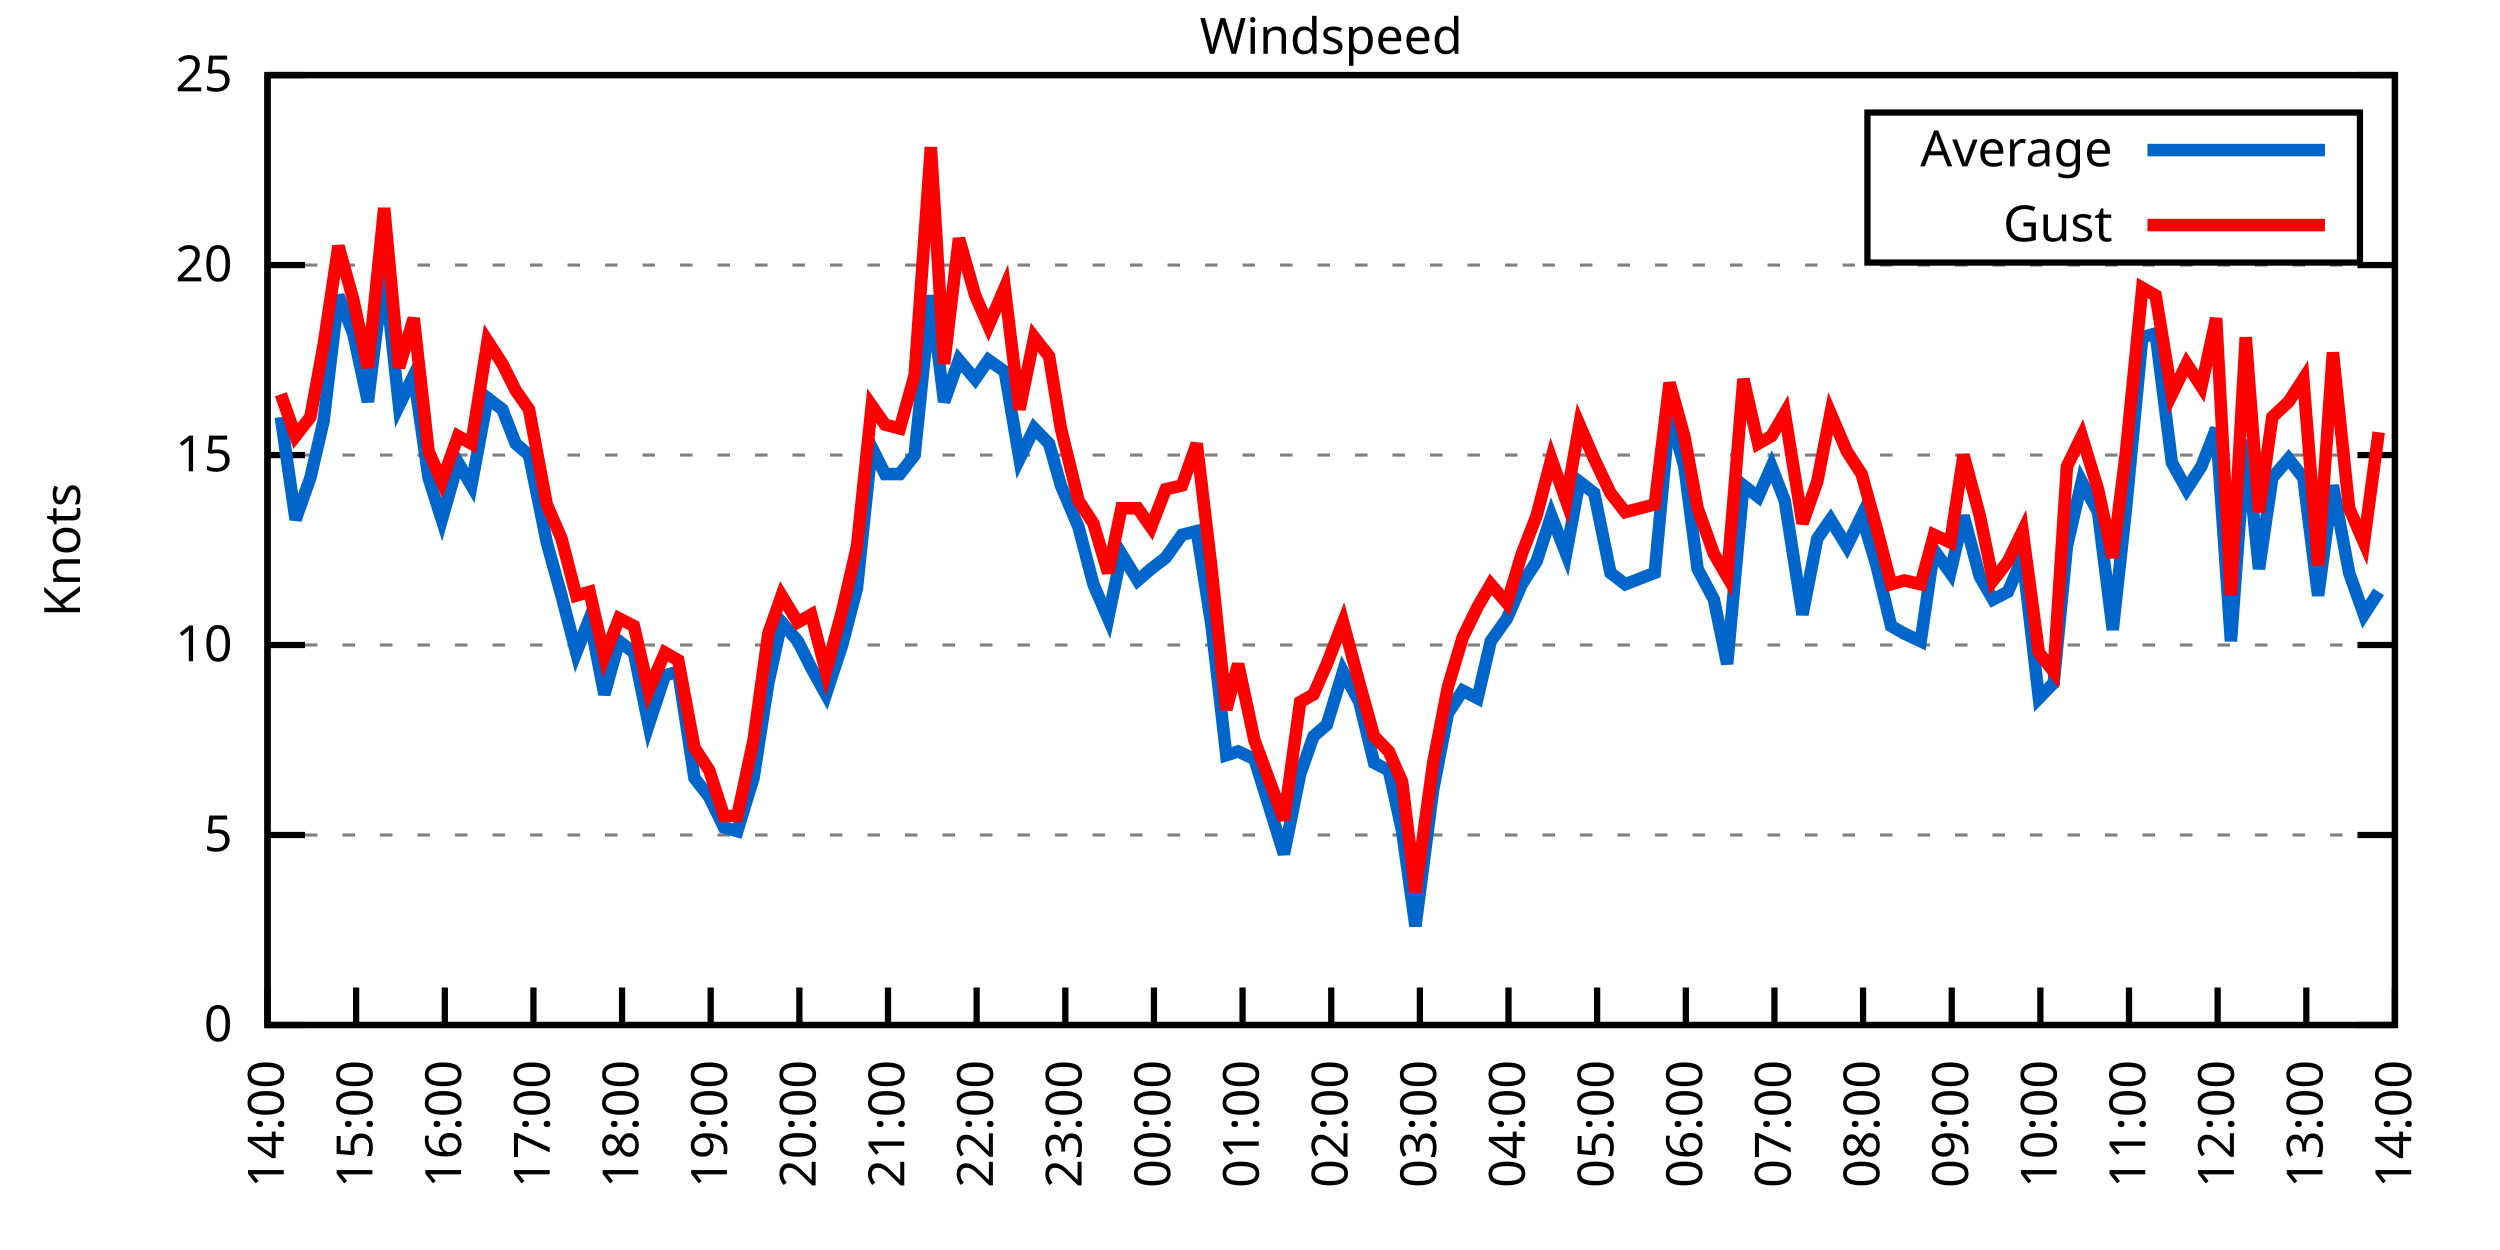
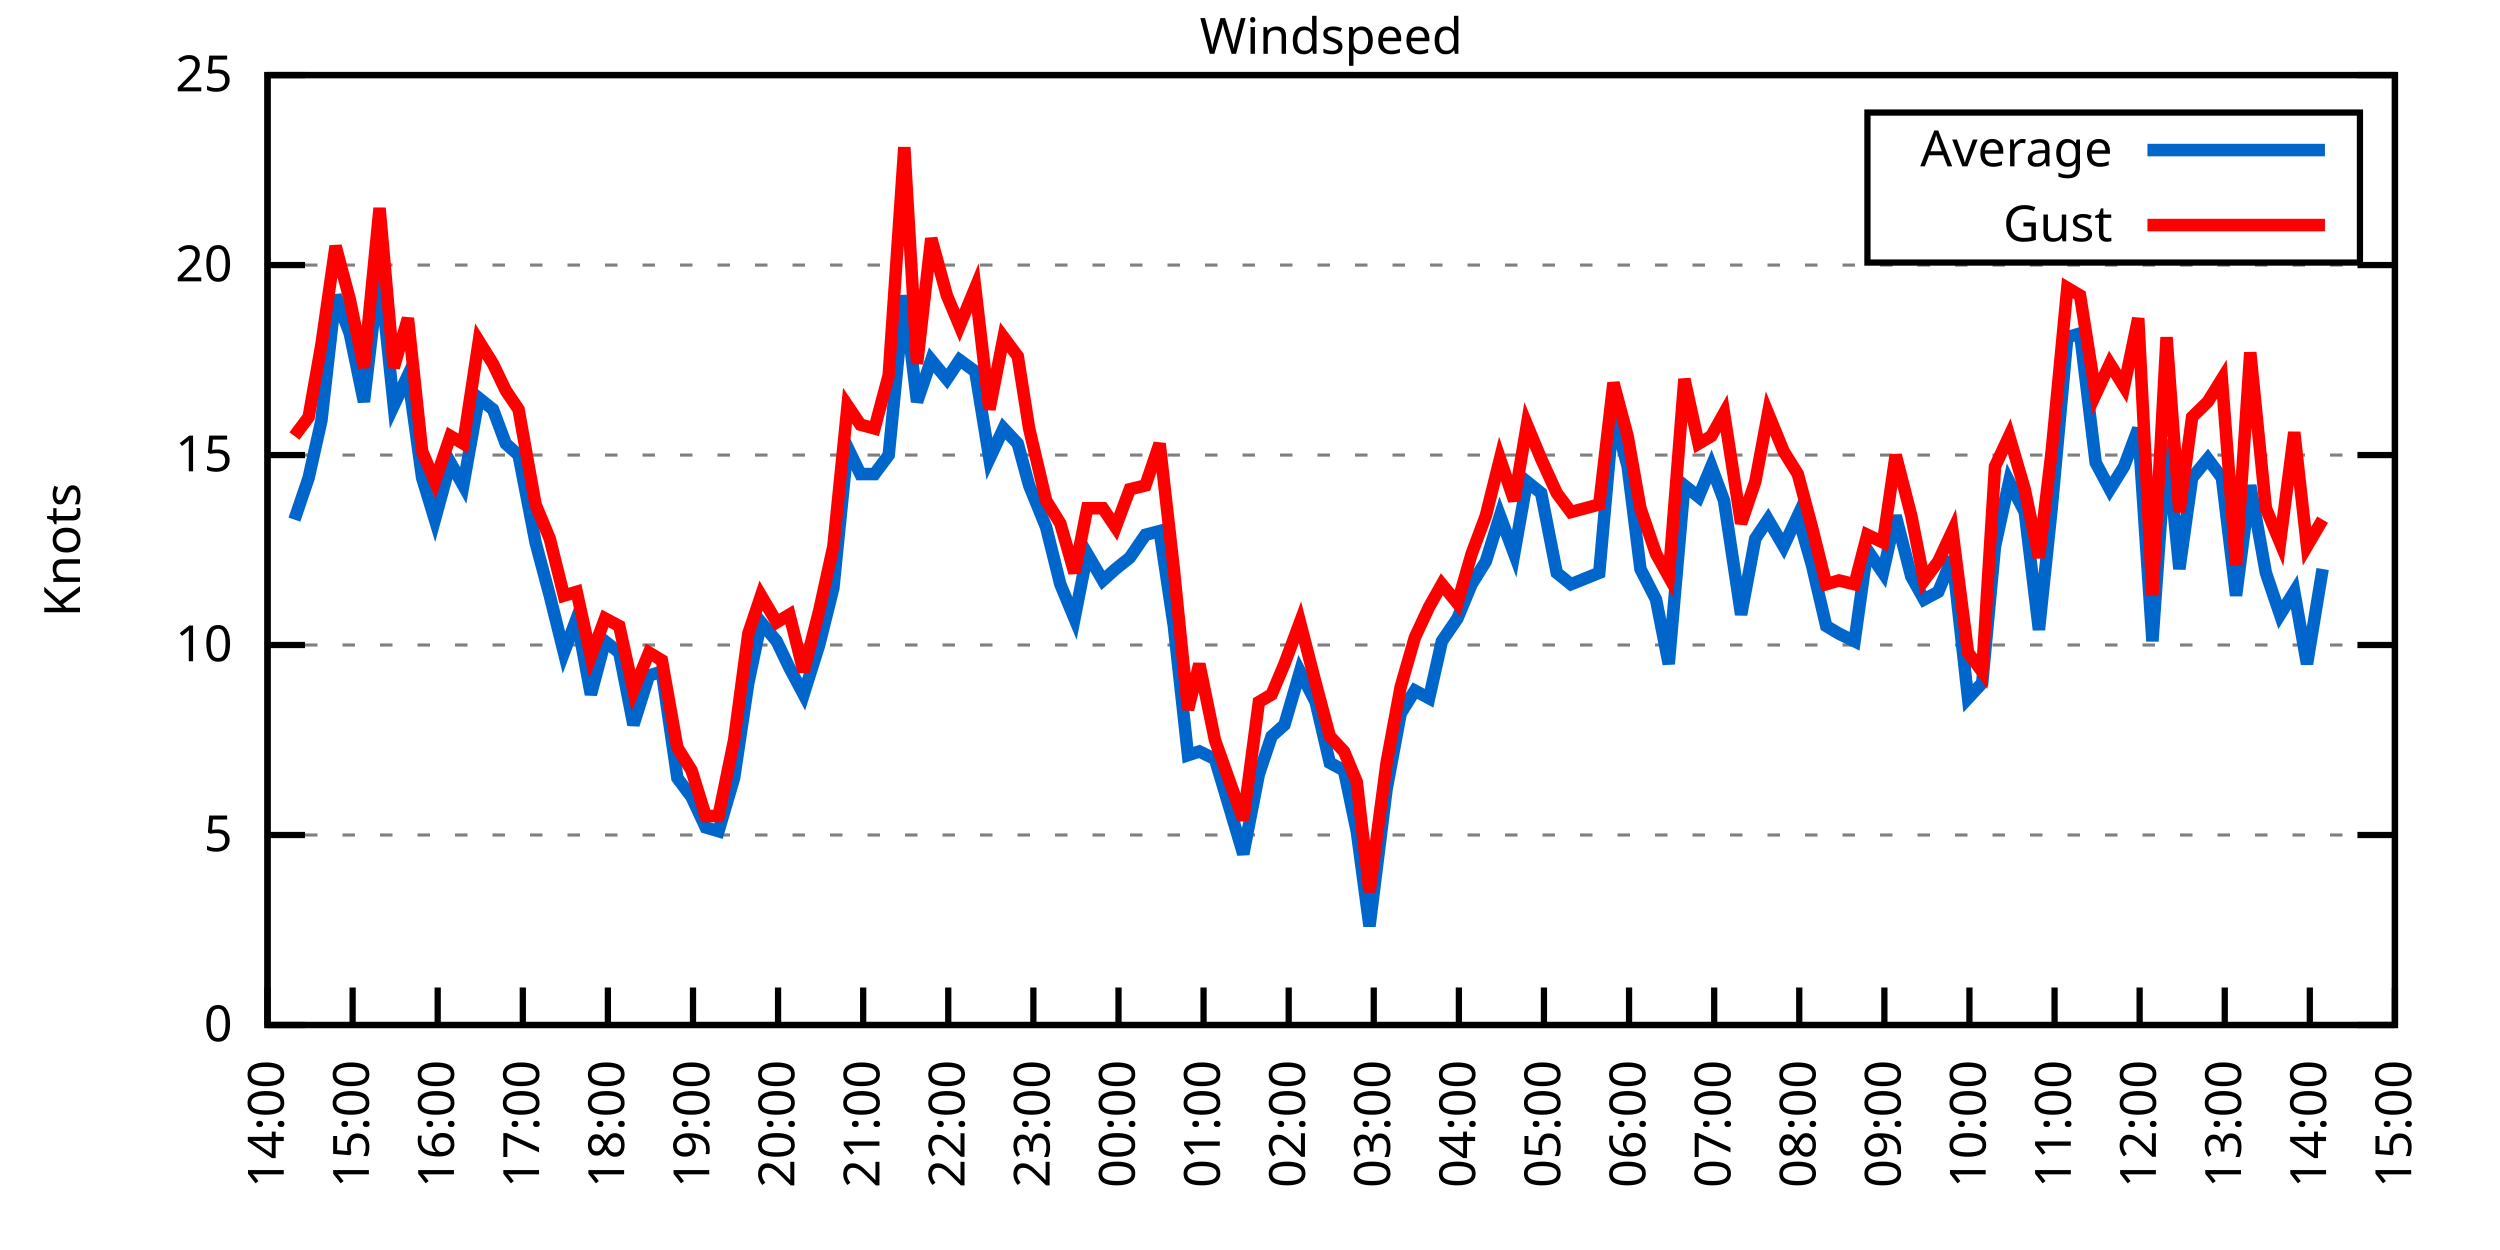
<svg xmlns="http://www.w3.org/2000/svg" xmlns:xlink="http://www.w3.org/1999/xlink" width="400" height="200" viewBox="0 0 400 200">
  <g id="gnuplot_canvas">
    <rect x="0" y="0" width="400" height="200" fill="none" />
    <defs>
      <circle id="gpDot" r="0.5" stroke-width="0.5" stroke="currentColor" />
      <path id="gpPt0" stroke-width="0.333" stroke="currentColor" d="M-1,0 h2 M0,-1 v2" />
      <path id="gpPt1" stroke-width="0.333" stroke="currentColor" d="M-1,-1 L1,1 M1,-1 L-1,1" />
      <path id="gpPt2" stroke-width="0.333" stroke="currentColor" d="M-1,0 L1,0 M0,-1 L0,1 M-1,-1 L1,1 M-1,1 L1,-1" />
      <rect id="gpPt3" stroke-width="0.333" stroke="currentColor" x="-1" y="-1" width="2" height="2" />
      <rect id="gpPt4" stroke-width="0.333" stroke="currentColor" fill="currentColor" x="-1" y="-1" width="2" height="2" />
      <circle id="gpPt5" stroke-width="0.333" stroke="currentColor" cx="0" cy="0" r="1" />
      <use xlink:href="#gpPt5" id="gpPt6" fill="currentColor" stroke="none" />
      <path id="gpPt7" stroke-width="0.333" stroke="currentColor" d="M0,-1.33 L-1.33,0.67 L1.33,0.67 z" />
      <use xlink:href="#gpPt7" id="gpPt8" fill="currentColor" stroke="none" />
      <use xlink:href="#gpPt7" id="gpPt9" stroke="currentColor" transform="rotate(180)" />
      <use xlink:href="#gpPt9" id="gpPt10" fill="currentColor" stroke="none" />
      <use xlink:href="#gpPt3" id="gpPt11" stroke="currentColor" transform="rotate(45)" />
      <use xlink:href="#gpPt11" id="gpPt12" fill="currentColor" stroke="none" />
      <path id="gpPt13" stroke-width="0.333" stroke="currentColor" d="M0,1.330 L1.265,0.411 L0.782,-1.067 L-0.782,-1.076 L-1.265,0.411 z" />
      <use xlink:href="#gpPt13" id="gpPt14" fill="currentColor" stroke="none" />
      <filter id="textbox" filterUnits="objectBoundingBox" x="0" y="0" height="1" width="1">
        <feFlood flood-color="white" flood-opacity="1" result="bgnd" />
        <feComposite in="SourceGraphic" in2="bgnd" operator="atop" />
      </filter>
      <filter id="greybox" filterUnits="objectBoundingBox" x="0" y="0" height="1" width="1">
        <feFlood flood-color="lightgrey" flood-opacity="1" result="grey" />
        <feComposite in="SourceGraphic" in2="grey" operator="atop" />
      </filter>
    </defs>
    <g fill="none" color="white" stroke="currentColor" stroke-width="1.00" stroke-linecap="butt" stroke-linejoin="miter">
</g>
    <g fill="none" color="black" stroke="currentColor" stroke-width="1.00" stroke-linecap="butt" stroke-linejoin="miter">
      <g stroke="none" shape-rendering="crispEdges">
        <polygon fill="rgb(255, 255, 255)" points="42.80,164.00 383.18,164.00 383.18,12.02 42.80,12.02 " />
      </g>
    </g>
    <g fill="none" color="black" stroke="currentColor" stroke-width="1.00" stroke-linecap="butt" stroke-linejoin="miter">
</g>
    <g fill="none" color="black" stroke="black" stroke-width="0.50" stroke-linecap="butt" stroke-linejoin="miter">
</g>
    <g fill="none" color="gray" stroke="currentColor" stroke-width="0.50" stroke-linecap="butt" stroke-linejoin="miter">
      <path stroke="gray" stroke-dasharray="2,4" class="gridline" d="M42.80,164.00 L383.19,164.00  " />
    </g>
    <g fill="none" color="gray" stroke="gray" stroke-width="1.00" stroke-linecap="butt" stroke-linejoin="miter">
</g>
    <g fill="none" color="black" stroke="currentColor" stroke-width="1.00" stroke-linecap="butt" stroke-linejoin="miter">
      <path stroke="black" d="M42.80,164.00 L48.80,164.00 M383.19,164.00 L377.19,164.00  " />
      <g transform="translate(37.20,166.60)" stroke="none" fill="black" font-family="Sans" font-size="8.00" text-anchor="end">
        <text>
          <tspan font-family="Sans"> 0</tspan>
        </text>
      </g>
    </g>
    <g fill="none" color="black" stroke="currentColor" stroke-width="1.00" stroke-linecap="butt" stroke-linejoin="miter">
</g>
    <g fill="none" color="black" stroke="black" stroke-width="0.50" stroke-linecap="butt" stroke-linejoin="miter">
</g>
    <g fill="none" color="gray" stroke="currentColor" stroke-width="0.50" stroke-linecap="butt" stroke-linejoin="miter">
      <path stroke="gray" stroke-dasharray="2,4" class="gridline" d="M42.80,133.60 L383.19,133.60  " />
    </g>
    <g fill="none" color="gray" stroke="gray" stroke-width="1.00" stroke-linecap="butt" stroke-linejoin="miter">
</g>
    <g fill="none" color="black" stroke="currentColor" stroke-width="1.00" stroke-linecap="butt" stroke-linejoin="miter">
      <path stroke="black" d="M42.80,133.60 L48.80,133.60 M383.19,133.60 L377.19,133.60  " />
      <g transform="translate(37.20,136.20)" stroke="none" fill="black" font-family="Sans" font-size="8.00" text-anchor="end">
        <text>
          <tspan font-family="Sans"> 5</tspan>
        </text>
      </g>
    </g>
    <g fill="none" color="black" stroke="currentColor" stroke-width="1.00" stroke-linecap="butt" stroke-linejoin="miter">
</g>
    <g fill="none" color="black" stroke="black" stroke-width="0.50" stroke-linecap="butt" stroke-linejoin="miter">
</g>
    <g fill="none" color="gray" stroke="currentColor" stroke-width="0.50" stroke-linecap="butt" stroke-linejoin="miter">
      <path stroke="gray" stroke-dasharray="2,4" class="gridline" d="M42.80,103.20 L383.19,103.20  " />
    </g>
    <g fill="none" color="gray" stroke="gray" stroke-width="1.00" stroke-linecap="butt" stroke-linejoin="miter">
</g>
    <g fill="none" color="black" stroke="currentColor" stroke-width="1.00" stroke-linecap="butt" stroke-linejoin="miter">
      <path stroke="black" d="M42.80,103.20 L48.80,103.20 M383.19,103.20 L377.19,103.20  " />
      <g transform="translate(37.20,105.80)" stroke="none" fill="black" font-family="Sans" font-size="8.00" text-anchor="end">
        <text>
          <tspan font-family="Sans"> 10</tspan>
        </text>
      </g>
    </g>
    <g fill="none" color="black" stroke="currentColor" stroke-width="1.00" stroke-linecap="butt" stroke-linejoin="miter">
</g>
    <g fill="none" color="black" stroke="black" stroke-width="0.50" stroke-linecap="butt" stroke-linejoin="miter">
</g>
    <g fill="none" color="gray" stroke="currentColor" stroke-width="0.50" stroke-linecap="butt" stroke-linejoin="miter">
      <path stroke="gray" stroke-dasharray="2,4" class="gridline" d="M42.80,72.81 L383.19,72.81  " />
    </g>
    <g fill="none" color="gray" stroke="gray" stroke-width="1.00" stroke-linecap="butt" stroke-linejoin="miter">
</g>
    <g fill="none" color="black" stroke="currentColor" stroke-width="1.00" stroke-linecap="butt" stroke-linejoin="miter">
      <path stroke="black" d="M42.80,72.81 L48.80,72.81 M383.19,72.81 L377.19,72.81  " />
      <g transform="translate(37.20,75.41)" stroke="none" fill="black" font-family="Sans" font-size="8.00" text-anchor="end">
        <text>
          <tspan font-family="Sans"> 15</tspan>
        </text>
      </g>
    </g>
    <g fill="none" color="black" stroke="currentColor" stroke-width="1.00" stroke-linecap="butt" stroke-linejoin="miter">
</g>
    <g fill="none" color="black" stroke="black" stroke-width="0.50" stroke-linecap="butt" stroke-linejoin="miter">
</g>
    <g fill="none" color="gray" stroke="currentColor" stroke-width="0.50" stroke-linecap="butt" stroke-linejoin="miter">
      <path stroke="gray" stroke-dasharray="2,4" class="gridline" d="M42.80,42.41 L383.19,42.41  " />
    </g>
    <g fill="none" color="gray" stroke="gray" stroke-width="1.00" stroke-linecap="butt" stroke-linejoin="miter">
</g>
    <g fill="none" color="black" stroke="currentColor" stroke-width="1.00" stroke-linecap="butt" stroke-linejoin="miter">
      <path stroke="black" d="M42.80,42.41 L48.80,42.41 M383.19,42.41 L377.19,42.41  " />
      <g transform="translate(37.20,45.01)" stroke="none" fill="black" font-family="Sans" font-size="8.00" text-anchor="end">
        <text>
          <tspan font-family="Sans"> 20</tspan>
        </text>
      </g>
    </g>
    <g fill="none" color="black" stroke="currentColor" stroke-width="1.00" stroke-linecap="butt" stroke-linejoin="miter">
</g>
    <g fill="none" color="black" stroke="black" stroke-width="0.50" stroke-linecap="butt" stroke-linejoin="miter">
</g>
    <g fill="none" color="gray" stroke="currentColor" stroke-width="0.50" stroke-linecap="butt" stroke-linejoin="miter">
      <path stroke="gray" stroke-dasharray="2,4" class="gridline" d="M42.80,12.01 L383.19,12.01  " />
    </g>
    <g fill="none" color="gray" stroke="gray" stroke-width="1.00" stroke-linecap="butt" stroke-linejoin="miter">
</g>
    <g fill="none" color="black" stroke="currentColor" stroke-width="1.00" stroke-linecap="butt" stroke-linejoin="miter">
      <path stroke="black" d="M42.80,12.01 L48.80,12.01 M383.19,12.01 L377.19,12.01  " />
      <g transform="translate(37.20,14.61)" stroke="none" fill="black" font-family="Sans" font-size="8.00" text-anchor="end">
        <text>
          <tspan font-family="Sans"> 25</tspan>
        </text>
      </g>
    </g>
    <g fill="none" color="black" stroke="currentColor" stroke-width="1.00" stroke-linecap="butt" stroke-linejoin="miter">
      <path stroke="black" d="M42.80,164.00 L42.80,158.00  " />
      <g transform="translate(45.40,169.60) rotate(270.00)" stroke="none" fill="black" font-family="Sans" font-size="8.00" text-anchor="end">
        <text>
          <tspan font-family="Sans">14:00</tspan>
        </text>
      </g>
    </g>
    <g fill="none" color="black" stroke="currentColor" stroke-width="1.00" stroke-linecap="butt" stroke-linejoin="miter">
-       <path stroke="black" d="M56.98,164.00 L56.98,158.00  " />
-       <g transform="translate(59.58,169.60) rotate(270.00)" stroke="none" fill="black" font-family="Sans" font-size="8.00" text-anchor="end">
+       <path stroke="black" d="M56.42,164.00 L56.42,158.00  " />
+       <g transform="translate(59.02,169.60) rotate(270.00)" stroke="none" fill="black" font-family="Sans" font-size="8.00" text-anchor="end">
        <text>
          <tspan font-family="Sans">15:00</tspan>
        </text>
      </g>
    </g>
    <g fill="none" color="black" stroke="currentColor" stroke-width="1.00" stroke-linecap="butt" stroke-linejoin="miter">
-       <path stroke="black" d="M71.17,164.00 L71.17,158.00  " />
-       <g transform="translate(73.77,169.60) rotate(270.00)" stroke="none" fill="black" font-family="Sans" font-size="8.00" text-anchor="end">
+       <path stroke="black" d="M70.03,164.00 L70.03,158.00  " />
+       <g transform="translate(72.63,169.60) rotate(270.00)" stroke="none" fill="black" font-family="Sans" font-size="8.00" text-anchor="end">
        <text>
          <tspan font-family="Sans">16:00</tspan>
        </text>
      </g>
    </g>
    <g fill="none" color="black" stroke="currentColor" stroke-width="1.00" stroke-linecap="butt" stroke-linejoin="miter">
-       <path stroke="black" d="M85.35,164.00 L85.35,158.00  " />
-       <g transform="translate(87.95,169.60) rotate(270.00)" stroke="none" fill="black" font-family="Sans" font-size="8.00" text-anchor="end">
+       <path stroke="black" d="M83.65,164.00 L83.65,158.00  " />
+       <g transform="translate(86.25,169.60) rotate(270.00)" stroke="none" fill="black" font-family="Sans" font-size="8.00" text-anchor="end">
        <text>
          <tspan font-family="Sans">17:00</tspan>
        </text>
      </g>
    </g>
    <g fill="none" color="black" stroke="currentColor" stroke-width="1.00" stroke-linecap="butt" stroke-linejoin="miter">
-       <path stroke="black" d="M99.53,164.00 L99.53,158.00  " />
-       <g transform="translate(102.13,169.60) rotate(270.00)" stroke="none" fill="black" font-family="Sans" font-size="8.00" text-anchor="end">
+       <path stroke="black" d="M97.26,164.00 L97.26,158.00  " />
+       <g transform="translate(99.86,169.60) rotate(270.00)" stroke="none" fill="black" font-family="Sans" font-size="8.00" text-anchor="end">
        <text>
          <tspan font-family="Sans">18:00</tspan>
        </text>
      </g>
    </g>
    <g fill="none" color="black" stroke="currentColor" stroke-width="1.00" stroke-linecap="butt" stroke-linejoin="miter">
-       <path stroke="black" d="M113.71,164.00 L113.71,158.00  " />
-       <g transform="translate(116.31,169.60) rotate(270.00)" stroke="none" fill="black" font-family="Sans" font-size="8.00" text-anchor="end">
+       <path stroke="black" d="M110.88,164.00 L110.88,158.00  " />
+       <g transform="translate(113.48,169.60) rotate(270.00)" stroke="none" fill="black" font-family="Sans" font-size="8.00" text-anchor="end">
        <text>
          <tspan font-family="Sans">19:00</tspan>
        </text>
      </g>
    </g>
    <g fill="none" color="black" stroke="currentColor" stroke-width="1.00" stroke-linecap="butt" stroke-linejoin="miter">
-       <path stroke="black" d="M127.90,164.00 L127.90,158.00  " />
-       <g transform="translate(130.50,169.60) rotate(270.00)" stroke="none" fill="black" font-family="Sans" font-size="8.00" text-anchor="end">
+       <path stroke="black" d="M124.49,164.00 L124.49,158.00  " />
+       <g transform="translate(127.09,169.60) rotate(270.00)" stroke="none" fill="black" font-family="Sans" font-size="8.00" text-anchor="end">
        <text>
          <tspan font-family="Sans">20:00</tspan>
        </text>
      </g>
    </g>
    <g fill="none" color="black" stroke="currentColor" stroke-width="1.00" stroke-linecap="butt" stroke-linejoin="miter">
-       <path stroke="black" d="M142.08,164.00 L142.08,158.00  " />
-       <g transform="translate(144.68,169.60) rotate(270.00)" stroke="none" fill="black" font-family="Sans" font-size="8.00" text-anchor="end">
+       <path stroke="black" d="M138.11,164.00 L138.11,158.00  " />
+       <g transform="translate(140.71,169.60) rotate(270.00)" stroke="none" fill="black" font-family="Sans" font-size="8.00" text-anchor="end">
        <text>
          <tspan font-family="Sans">21:00</tspan>
        </text>
      </g>
    </g>
    <g fill="none" color="black" stroke="currentColor" stroke-width="1.00" stroke-linecap="butt" stroke-linejoin="miter">
-       <path stroke="black" d="M156.26,164.00 L156.26,158.00  " />
-       <g transform="translate(158.86,169.60) rotate(270.00)" stroke="none" fill="black" font-family="Sans" font-size="8.00" text-anchor="end">
+       <path stroke="black" d="M151.72,164.00 L151.72,158.00  " />
+       <g transform="translate(154.32,169.60) rotate(270.00)" stroke="none" fill="black" font-family="Sans" font-size="8.00" text-anchor="end">
        <text>
          <tspan font-family="Sans">22:00</tspan>
        </text>
      </g>
    </g>
    <g fill="none" color="black" stroke="currentColor" stroke-width="1.00" stroke-linecap="butt" stroke-linejoin="miter">
-       <path stroke="black" d="M170.45,164.00 L170.45,158.00  " />
-       <g transform="translate(173.05,169.60) rotate(270.00)" stroke="none" fill="black" font-family="Sans" font-size="8.00" text-anchor="end">
+       <path stroke="black" d="M165.34,164.00 L165.34,158.00  " />
+       <g transform="translate(167.94,169.60) rotate(270.00)" stroke="none" fill="black" font-family="Sans" font-size="8.00" text-anchor="end">
        <text>
          <tspan font-family="Sans">23:00</tspan>
        </text>
      </g>
    </g>
    <g fill="none" color="black" stroke="currentColor" stroke-width="1.00" stroke-linecap="butt" stroke-linejoin="miter">
-       <path stroke="black" d="M184.63,164.00 L184.63,158.00  " />
-       <g transform="translate(187.23,169.60) rotate(270.00)" stroke="none" fill="black" font-family="Sans" font-size="8.00" text-anchor="end">
+       <path stroke="black" d="M178.96,164.00 L178.96,158.00  " />
+       <g transform="translate(181.56,169.60) rotate(270.00)" stroke="none" fill="black" font-family="Sans" font-size="8.00" text-anchor="end">
        <text>
          <tspan font-family="Sans">00:00</tspan>
        </text>
      </g>
    </g>
    <g fill="none" color="black" stroke="currentColor" stroke-width="1.00" stroke-linecap="butt" stroke-linejoin="miter">
-       <path stroke="black" d="M198.81,164.00 L198.81,158.00  " />
-       <g transform="translate(201.41,169.60) rotate(270.00)" stroke="none" fill="black" font-family="Sans" font-size="8.00" text-anchor="end">
+       <path stroke="black" d="M192.57,164.00 L192.57,158.00  " />
+       <g transform="translate(195.17,169.60) rotate(270.00)" stroke="none" fill="black" font-family="Sans" font-size="8.00" text-anchor="end">
        <text>
          <tspan font-family="Sans">01:00</tspan>
        </text>
      </g>
    </g>
    <g fill="none" color="black" stroke="currentColor" stroke-width="1.00" stroke-linecap="butt" stroke-linejoin="miter">
-       <path stroke="black" d="M213.00,164.00 L213.00,158.00  " />
-       <g transform="translate(215.60,169.60) rotate(270.00)" stroke="none" fill="black" font-family="Sans" font-size="8.00" text-anchor="end">
+       <path stroke="black" d="M206.19,164.00 L206.19,158.00  " />
+       <g transform="translate(208.79,169.60) rotate(270.00)" stroke="none" fill="black" font-family="Sans" font-size="8.00" text-anchor="end">
        <text>
          <tspan font-family="Sans">02:00</tspan>
        </text>
      </g>
    </g>
    <g fill="none" color="black" stroke="currentColor" stroke-width="1.00" stroke-linecap="butt" stroke-linejoin="miter">
-       <path stroke="black" d="M227.18,164.00 L227.18,158.00  " />
-       <g transform="translate(229.78,169.60) rotate(270.00)" stroke="none" fill="black" font-family="Sans" font-size="8.00" text-anchor="end">
+       <path stroke="black" d="M219.80,164.00 L219.80,158.00  " />
+       <g transform="translate(222.40,169.60) rotate(270.00)" stroke="none" fill="black" font-family="Sans" font-size="8.00" text-anchor="end">
        <text>
          <tspan font-family="Sans">03:00</tspan>
        </text>
      </g>
    </g>
    <g fill="none" color="black" stroke="currentColor" stroke-width="1.00" stroke-linecap="butt" stroke-linejoin="miter">
-       <path stroke="black" d="M241.36,164.00 L241.36,158.00  " />
-       <g transform="translate(243.96,169.60) rotate(270.00)" stroke="none" fill="black" font-family="Sans" font-size="8.00" text-anchor="end">
+       <path stroke="black" d="M233.42,164.00 L233.42,158.00  " />
+       <g transform="translate(236.02,169.60) rotate(270.00)" stroke="none" fill="black" font-family="Sans" font-size="8.00" text-anchor="end">
        <text>
          <tspan font-family="Sans">04:00</tspan>
        </text>
      </g>
    </g>
    <g fill="none" color="black" stroke="currentColor" stroke-width="1.00" stroke-linecap="butt" stroke-linejoin="miter">
-       <path stroke="black" d="M255.54,164.00 L255.54,158.00  " />
-       <g transform="translate(258.14,169.60) rotate(270.00)" stroke="none" fill="black" font-family="Sans" font-size="8.00" text-anchor="end">
+       <path stroke="black" d="M247.03,164.00 L247.03,158.00  " />
+       <g transform="translate(249.63,169.60) rotate(270.00)" stroke="none" fill="black" font-family="Sans" font-size="8.00" text-anchor="end">
        <text>
          <tspan font-family="Sans">05:00</tspan>
        </text>
      </g>
    </g>
    <g fill="none" color="black" stroke="currentColor" stroke-width="1.00" stroke-linecap="butt" stroke-linejoin="miter">
-       <path stroke="black" d="M269.73,164.00 L269.73,158.00  " />
-       <g transform="translate(272.33,169.60) rotate(270.00)" stroke="none" fill="black" font-family="Sans" font-size="8.00" text-anchor="end">
+       <path stroke="black" d="M260.65,164.00 L260.65,158.00  " />
+       <g transform="translate(263.25,169.60) rotate(270.00)" stroke="none" fill="black" font-family="Sans" font-size="8.00" text-anchor="end">
        <text>
          <tspan font-family="Sans">06:00</tspan>
        </text>
      </g>
    </g>
    <g fill="none" color="black" stroke="currentColor" stroke-width="1.00" stroke-linecap="butt" stroke-linejoin="miter">
-       <path stroke="black" d="M283.91,164.00 L283.91,158.00  " />
-       <g transform="translate(286.51,169.60) rotate(270.00)" stroke="none" fill="black" font-family="Sans" font-size="8.00" text-anchor="end">
+       <path stroke="black" d="M274.27,164.00 L274.27,158.00  " />
+       <g transform="translate(276.87,169.60) rotate(270.00)" stroke="none" fill="black" font-family="Sans" font-size="8.00" text-anchor="end">
        <text>
          <tspan font-family="Sans">07:00</tspan>
        </text>
      </g>
    </g>
    <g fill="none" color="black" stroke="currentColor" stroke-width="1.00" stroke-linecap="butt" stroke-linejoin="miter">
-       <path stroke="black" d="M298.09,164.00 L298.09,158.00  " />
-       <g transform="translate(300.69,169.60) rotate(270.00)" stroke="none" fill="black" font-family="Sans" font-size="8.00" text-anchor="end">
+       <path stroke="black" d="M287.88,164.00 L287.88,158.00  " />
+       <g transform="translate(290.48,169.60) rotate(270.00)" stroke="none" fill="black" font-family="Sans" font-size="8.00" text-anchor="end">
        <text>
          <tspan font-family="Sans">08:00</tspan>
        </text>
      </g>
    </g>
    <g fill="none" color="black" stroke="currentColor" stroke-width="1.00" stroke-linecap="butt" stroke-linejoin="miter">
-       <path stroke="black" d="M312.28,164.00 L312.28,158.00  " />
-       <g transform="translate(314.88,169.60) rotate(270.00)" stroke="none" fill="black" font-family="Sans" font-size="8.00" text-anchor="end">
+       <path stroke="black" d="M301.50,164.00 L301.50,158.00  " />
+       <g transform="translate(304.10,169.60) rotate(270.00)" stroke="none" fill="black" font-family="Sans" font-size="8.00" text-anchor="end">
        <text>
          <tspan font-family="Sans">09:00</tspan>
        </text>
      </g>
    </g>
    <g fill="none" color="black" stroke="currentColor" stroke-width="1.00" stroke-linecap="butt" stroke-linejoin="miter">
-       <path stroke="black" d="M326.46,164.00 L326.46,158.00  " />
-       <g transform="translate(329.06,169.60) rotate(270.00)" stroke="none" fill="black" font-family="Sans" font-size="8.00" text-anchor="end">
+       <path stroke="black" d="M315.11,164.00 L315.11,158.00  " />
+       <g transform="translate(317.71,169.60) rotate(270.00)" stroke="none" fill="black" font-family="Sans" font-size="8.00" text-anchor="end">
        <text>
          <tspan font-family="Sans">10:00</tspan>
        </text>
      </g>
    </g>
    <g fill="none" color="black" stroke="currentColor" stroke-width="1.00" stroke-linecap="butt" stroke-linejoin="miter">
-       <path stroke="black" d="M340.64,164.00 L340.64,158.00  " />
-       <g transform="translate(343.24,169.60) rotate(270.00)" stroke="none" fill="black" font-family="Sans" font-size="8.00" text-anchor="end">
+       <path stroke="black" d="M328.73,164.00 L328.73,158.00  " />
+       <g transform="translate(331.33,169.60) rotate(270.00)" stroke="none" fill="black" font-family="Sans" font-size="8.00" text-anchor="end">
        <text>
          <tspan font-family="Sans">11:00</tspan>
        </text>
      </g>
    </g>
    <g fill="none" color="black" stroke="currentColor" stroke-width="1.00" stroke-linecap="butt" stroke-linejoin="miter">
-       <path stroke="black" d="M354.82,164.00 L354.82,158.00  " />
-       <g transform="translate(357.42,169.60) rotate(270.00)" stroke="none" fill="black" font-family="Sans" font-size="8.00" text-anchor="end">
+       <path stroke="black" d="M342.34,164.00 L342.34,158.00  " />
+       <g transform="translate(344.94,169.60) rotate(270.00)" stroke="none" fill="black" font-family="Sans" font-size="8.00" text-anchor="end">
        <text>
          <tspan font-family="Sans">12:00</tspan>
        </text>
      </g>
    </g>
    <g fill="none" color="black" stroke="currentColor" stroke-width="1.00" stroke-linecap="butt" stroke-linejoin="miter">
-       <path stroke="black" d="M369.01,164.00 L369.01,158.00  " />
-       <g transform="translate(371.61,169.60) rotate(270.00)" stroke="none" fill="black" font-family="Sans" font-size="8.00" text-anchor="end">
+       <path stroke="black" d="M355.96,164.00 L355.96,158.00  " />
+       <g transform="translate(358.56,169.60) rotate(270.00)" stroke="none" fill="black" font-family="Sans" font-size="8.00" text-anchor="end">
        <text>
          <tspan font-family="Sans">13:00</tspan>
+         </text>
+       </g>
+     </g>
+     <g fill="none" color="black" stroke="currentColor" stroke-width="1.00" stroke-linecap="butt" stroke-linejoin="miter">
+       <path stroke="black" d="M369.57,164.00 L369.57,158.00  " />
+       <g transform="translate(372.17,169.60) rotate(270.00)" stroke="none" fill="black" font-family="Sans" font-size="8.00" text-anchor="end">
+         <text>
+           <tspan font-family="Sans">14:00</tspan>
        </text>
      </g>
    </g>
    <g fill="none" color="black" stroke="currentColor" stroke-width="1.00" stroke-linecap="butt" stroke-linejoin="miter">
      <path stroke="black" d="M383.19,164.00 L383.19,158.00  " />
      <g transform="translate(385.79,169.60) rotate(270.00)" stroke="none" fill="black" font-family="Sans" font-size="8.00" text-anchor="end">
        <text>
-           <tspan font-family="Sans">14:00</tspan>
+           <tspan font-family="Sans">15:00</tspan>
        </text>
      </g>
    </g>
    <g fill="none" color="black" stroke="currentColor" stroke-width="1.00" stroke-linecap="butt" stroke-linejoin="miter">
</g>
    <g fill="none" color="black" stroke="currentColor" stroke-width="1.00" stroke-linecap="butt" stroke-linejoin="miter">
      <path stroke="black" d="M42.80,12.01 L42.80,164.00 L383.19,164.00 L383.19,12.01 L42.80,12.01 Z  " />
    </g>
    <g fill="none" color="black" stroke="currentColor" stroke-width="1.00" stroke-linecap="butt" stroke-linejoin="miter">
</g>
    <g fill="none" color="black" stroke="currentColor" stroke-width="1.00" stroke-linecap="butt" stroke-linejoin="miter">
      <path stroke="black" d="M298.79,42.01 L298.79,18.01 L377.59,18.01 L377.59,42.01 L298.79,42.01 Z  " />
    </g>
    <g id="Windspeed_plot_1">
      <g fill="none" color="white" stroke="black" stroke-width="2.00" stroke-linecap="butt" stroke-linejoin="miter">
</g>
      <g fill="none" color="black" stroke="currentColor" stroke-width="2.00" stroke-linecap="butt" stroke-linejoin="miter">
        <g transform="translate(337.99,26.61)" stroke="none" fill="black" font-family="Sans" font-size="8.00" text-anchor="end">
          <text>
            <tspan font-family="Sans">Average</tspan>
          </text>
        </g>
      </g>
      <g fill="none" color="black" stroke="currentColor" stroke-width="2.00" stroke-linecap="butt" stroke-linejoin="miter">
-         <path stroke="rgb(  0, 102, 204)" d="M343.59,24.01 L371.99,24.01 M44.93,66.73 L47.29,83.14 L49.66,76.45 L51.78,67.33 L54.15,47.27 L56.51,53.35   L58.87,64.29 L61.47,43.02 L63.84,64.90 L66.20,60.04 L68.57,76.45 L70.69,83.14 L73.29,74.02 L75.42,77.67   L78.02,63.69 L80.38,65.51 L82.51,70.98 L84.64,72.81 L87.48,86.79 L89.84,95.30 L92.20,104.42 L94.33,98.95   L96.70,111.11 L99.06,102.60 L101.42,104.42 L103.79,115.97 L106.39,108.07 L108.51,107.46 L111.11,124.48 L113.48,127.52   L115.84,132.39 L117.97,132.99 L120.57,124.48 L122.93,109.28 L125.06,99.56 L127.66,102.60 L129.79,106.85 L132.15,111.11   L134.75,103.20 L137.12,94.08 L139.48,71.59 L141.61,75.85 L143.97,75.85 L146.34,72.81 L148.94,47.27 L151.06,64.29   L153.43,57.61 L156.03,60.65 L158.15,57.61 L160.75,59.43 L163.12,73.41 L165.48,68.55 L167.85,70.98 L169.74,77.67   L172.57,84.36 L174.94,93.48 L177.30,98.95 L179.43,88.61 L182.03,92.87 L184.16,91.04 L186.52,89.22 L189.12,85.57   L191.48,84.97 L193.85,100.16 L196.21,120.83 L198.10,120.23 L200.70,121.44 L205.43,136.64 L208.03,123.87 L210.16,117.80   L212.29,115.97 L214.89,107.46 L217.49,112.32 L219.85,122.05 L222.21,123.27 L224.34,132.99 L226.47,148.19 L229.31,126.31   L231.67,114.15 L234.03,110.50 L236.40,111.72 L238.52,102.60 L241.12,98.95 L243.49,93.48 L245.85,89.83 L248.22,82.53   L250.58,88.61 L252.71,77.06 L255.07,78.89 L257.67,91.65 L260.04,93.48 L264.76,91.65 L267.13,66.12 L269.49,74.63   L271.62,91.04 L274.22,95.91 L276.35,106.24 L278.95,77.67 L281.31,79.49 L283.44,74.63 L285.56,80.10 L288.40,98.34   L290.76,86.18 L292.89,83.14 L295.49,87.40 L297.86,82.53 L300.22,90.44 L302.58,100.16 L304.71,101.38 L307.31,102.60   L309.44,88.00 L312.04,91.65 L314.17,82.53 L316.77,92.26 L318.89,95.91 L321.26,94.69 L323.62,89.22 L326.22,111.72   L328.59,109.28 L330.71,87.40 L333.08,77.06 L335.68,81.93 L338.04,100.77 L340.17,81.32 L342.77,53.96 L344.90,53.35   L347.50,74.02 L349.86,78.28 L352.22,74.63 L354.59,68.55 L356.95,102.60 L359.32,70.37 L361.44,91.04 L363.57,76.45   L366.17,73.41 L368.53,76.45 L370.90,95.30 L373.26,77.67 L375.86,91.65 L378.23,98.34 L380.59,94.69  " />
+         <path stroke="rgb(  0, 102, 204)" d="M343.59,24.01 L371.99,24.01 M47.11,83.14 L49.38,76.45 L51.42,67.33 L53.69,47.27 L55.96,53.35 L58.23,64.29   L60.73,43.02 L63.00,64.90 L65.27,60.04 L67.54,76.45 L69.58,83.14 L72.07,74.02 L74.12,77.67 L76.61,63.69   L78.88,65.51 L80.92,70.98 L82.97,72.81 L85.69,86.79 L87.96,95.30 L90.23,104.42 L92.27,98.95 L94.54,111.11   L96.81,102.60 L99.08,104.42 L101.35,115.97 L103.84,108.07 L105.89,107.46 L108.38,124.48 L110.65,127.52 L112.92,132.39   L114.96,132.99 L117.46,124.48 L119.73,109.28 L121.77,99.56 L124.27,102.60 L126.31,106.85 L128.58,111.11 L131.07,103.20   L133.34,94.08 L135.61,71.59 L137.66,75.85 L139.92,75.85 L142.19,72.81 L144.69,47.27 L146.73,64.29 L149.00,57.61   L151.50,60.65 L153.54,57.61 L156.04,59.43 L158.31,73.41 L160.57,68.55 L162.84,70.98 L164.66,77.67 L167.38,84.36   L169.65,93.48 L171.92,98.95 L173.96,88.61 L176.46,92.87 L178.50,91.04 L180.77,89.22 L183.27,85.57 L185.54,84.97   L187.81,100.16 L190.08,120.83 L191.89,120.23 L194.39,121.44 L198.93,136.64 L201.42,123.87 L203.46,117.80 L205.51,115.97   L208.00,107.46 L210.50,112.32 L212.77,122.05 L215.04,123.27 L217.08,132.99 L219.12,148.19 L221.85,126.31 L224.11,114.15   L226.38,110.50 L228.65,111.72 L230.70,102.60 L233.19,98.95 L235.46,93.48 L237.73,89.83 L240.00,82.53 L242.27,88.61   L244.31,77.06 L246.58,78.89 L249.08,91.65 L251.35,93.48 L255.88,91.65 L258.15,66.12 L260.42,74.63 L262.47,91.04   L264.96,95.91 L267.00,106.24 L269.50,77.67 L271.77,79.49 L273.81,74.63 L275.85,80.10 L278.58,98.34 L280.85,86.18   L282.89,83.14 L285.38,87.40 L287.65,82.53 L289.92,90.44 L292.19,100.16 L294.23,101.38 L296.73,102.60 L298.77,88.00   L301.27,91.65 L303.31,82.53 L305.81,92.26 L307.85,95.91 L310.12,94.69 L312.39,89.22 L314.89,111.72 L317.15,109.28   L319.20,87.40 L321.47,77.06 L323.96,81.93 L326.23,100.77 L328.27,81.32 L330.77,53.96 L332.81,53.35 L335.31,74.02   L337.58,78.28 L339.85,74.63 L342.12,68.55 L344.39,102.60 L346.65,70.37 L348.70,91.04 L350.74,76.45 L353.24,73.41   L355.50,76.45 L357.77,95.30 L360.04,77.67 L362.54,91.65 L364.81,98.34 L367.08,94.69 L369.12,106.24 L371.62,91.04    " />
      </g>
    </g>
    <g id="Windspeed_plot_2">
      <g fill="none" color="black" stroke="currentColor" stroke-width="2.00" stroke-linecap="butt" stroke-linejoin="miter">
        <g transform="translate(337.99,38.61)" stroke="none" fill="black" font-family="Sans" font-size="8.00" text-anchor="end">
          <text>
            <tspan font-family="Sans">Gust</tspan>
          </text>
        </g>
      </g>
      <g fill="none" color="black" stroke="currentColor" stroke-width="2.00" stroke-linecap="butt" stroke-linejoin="miter">
-         <path stroke="rgb(255,   0,   0)" d="M343.59,36.01 L371.99,36.01 M44.93,63.08 L47.29,69.77 L49.66,66.73 L51.78,55.18 L54.15,39.37 L56.51,47.88   L58.87,58.82 L61.47,33.29 L63.84,58.82 L66.20,50.92 L68.57,72.20 L70.69,77.06 L73.29,69.77 L75.42,70.98   L78.02,54.57 L80.38,58.21 L82.51,62.47 L84.64,65.51 L87.48,80.71 L89.84,86.18 L92.20,95.30 L94.33,94.69   L96.70,105.03 L99.06,98.95 L101.42,100.16 L103.79,110.50 L106.39,104.42 L108.51,105.64 L111.11,119.62 L113.48,123.27   L115.84,130.56 L117.97,130.56 L120.57,118.40 L122.93,101.38 L125.06,95.30 L127.66,99.56 L129.79,98.34 L132.15,107.46   L134.75,97.73 L137.12,87.40 L139.48,64.90 L141.61,67.94 L143.97,68.55 L146.34,60.04 L148.94,23.56 L151.06,58.21   L153.43,38.15 L156.03,47.27 L158.15,52.14 L160.75,46.06 L163.12,65.51 L165.48,53.96 L167.85,57.00 L169.74,68.55   L172.57,80.10 L174.94,83.75 L177.30,91.65 L179.43,81.32 L182.03,81.32 L184.16,84.36 L186.52,78.28 L189.12,77.67   L191.48,70.98 L193.85,91.04 L196.21,113.54 L198.10,106.24 L200.70,118.40 L205.43,131.17 L208.03,112.32 L210.16,111.11   L212.29,106.24 L214.89,99.56 L217.49,109.28 L219.85,117.80 L222.21,120.23 L224.34,125.09 L226.47,142.72 L229.31,122.05   L231.67,109.89 L234.03,101.99 L236.40,97.12 L238.52,93.48 L241.12,96.52 L243.49,88.61 L245.85,82.53 L248.22,73.41   L250.58,80.10 L252.71,67.94 L255.07,73.41 L257.67,78.89 L260.04,81.93 L264.76,80.71 L267.13,61.25 L269.49,69.77   L271.62,81.32 L274.22,88.61 L276.35,92.26 L278.95,60.65 L281.31,70.98 L283.44,69.77 L285.56,66.12 L288.40,83.75   L290.76,77.06 L292.89,66.12 L295.49,72.20 L297.86,75.85 L300.22,84.36 L302.58,93.48 L304.71,92.87 L307.31,93.48   L309.44,85.57 L312.04,86.79 L314.17,72.81 L316.77,82.53 L318.89,92.87 L321.26,89.83 L323.62,84.97 L326.22,104.42   L328.59,107.46 L330.71,74.63 L333.08,69.77 L335.68,78.28 L338.04,89.22 L340.17,72.20 L342.77,46.06 L344.90,47.27   L347.50,63.08 L349.86,58.21 L352.22,61.86 L354.59,50.92 L356.95,95.30 L359.32,53.96 L361.44,81.93 L363.57,66.73   L366.17,64.29 L368.53,60.65 L370.90,90.44 L373.26,56.39 L375.86,81.32 L378.23,86.79 L380.59,69.16  " />
+         <path stroke="rgb(255,   0,   0)" d="M343.59,36.01 L371.99,36.01 M47.11,69.77 L49.38,66.73 L51.42,55.18 L53.69,39.37 L55.96,47.88 L58.23,58.82   L60.73,33.29 L63.00,58.82 L65.27,50.92 L67.54,72.20 L69.58,77.06 L72.07,69.77 L74.12,70.98 L76.61,54.57   L78.88,58.21 L80.92,62.47 L82.97,65.51 L85.69,80.71 L87.96,86.18 L90.23,95.30 L92.27,94.69 L94.54,105.03   L96.81,98.95 L99.08,100.16 L101.35,110.50 L103.84,104.42 L105.89,105.64 L108.38,119.62 L110.65,123.27 L112.92,130.56   L114.96,130.56 L117.46,118.40 L119.73,101.38 L121.77,95.30 L124.27,99.56 L126.31,98.34 L128.58,107.46 L131.07,97.73   L133.34,87.40 L135.61,64.90 L137.66,67.94 L139.92,68.55 L142.19,60.04 L144.69,23.56 L146.73,58.21 L149.00,38.15   L151.50,47.27 L153.54,52.14 L156.04,46.06 L158.31,65.51 L160.57,53.96 L162.84,57.00 L164.66,68.55 L167.38,80.10   L169.65,83.75 L171.92,91.65 L173.96,81.32 L176.46,81.32 L178.50,84.36 L180.77,78.28 L183.27,77.67 L185.54,70.98   L187.81,91.04 L190.08,113.54 L191.89,106.24 L194.39,118.40 L198.93,131.17 L201.42,112.32 L203.46,111.11 L205.51,106.24   L208.00,99.56 L210.50,109.28 L212.77,117.80 L215.04,120.23 L217.08,125.09 L219.12,142.72 L221.85,122.05 L224.11,109.89   L226.38,101.99 L228.65,97.12 L230.70,93.48 L233.19,96.52 L235.46,88.61 L237.73,82.53 L240.00,73.41 L242.27,80.10   L244.31,67.94 L246.58,73.41 L249.08,78.89 L251.35,81.93 L255.88,80.71 L258.15,61.25 L260.42,69.77 L262.47,81.32   L264.96,88.61 L267.00,92.26 L269.50,60.65 L271.77,70.98 L273.81,69.77 L275.85,66.12 L278.58,83.75 L280.85,77.06   L282.89,66.12 L285.38,72.20 L287.65,75.85 L289.92,84.36 L292.19,93.48 L294.23,92.87 L296.73,93.48 L298.77,85.57   L301.27,86.79 L303.31,72.81 L305.81,82.53 L307.85,92.87 L310.12,89.83 L312.39,84.97 L314.89,104.42 L317.15,107.46   L319.20,74.63 L321.47,69.77 L323.96,78.28 L326.23,89.22 L328.27,72.20 L330.77,46.06 L332.81,47.27 L335.31,63.08   L337.58,58.21 L339.85,61.86 L342.12,50.92 L344.39,95.30 L346.65,53.96 L348.70,81.93 L350.74,66.73 L353.24,64.29   L355.50,60.65 L357.77,90.44 L360.04,56.39 L362.54,81.32 L364.81,86.79 L367.08,69.16 L369.12,87.40 L371.62,83.14    " />
      </g>
    </g>
    <g fill="none" color="black" stroke="currentColor" stroke-width="2.00" stroke-linecap="butt" stroke-linejoin="miter">
</g>
    <g fill="none" color="black" stroke="black" stroke-width="1.00" stroke-linecap="butt" stroke-linejoin="miter">
</g>
    <g fill="none" color="black" stroke="currentColor" stroke-width="1.00" stroke-linecap="butt" stroke-linejoin="miter">
      <path stroke="black" d="M42.80,12.01 L42.80,164.00 L383.19,164.00 L383.19,12.01 L42.80,12.01 Z  " />
      <g transform="translate(12.80,88.01) rotate(270.00)" stroke="none" fill="black" font-family="Sans" font-size="8.00" text-anchor="middle">
        <text>
          <tspan font-family="Sans">Knots</tspan>
        </text>
      </g>
    </g>
    <g fill="none" color="black" stroke="currentColor" stroke-width="1.00" stroke-linecap="butt" stroke-linejoin="miter">
</g>
    <g fill="none" color="black" stroke="currentColor" stroke-width="1.00" stroke-linecap="butt" stroke-linejoin="miter">
      <g transform="translate(212.99,8.61)" stroke="none" fill="black" font-family="Sans" font-size="8.00" text-anchor="middle">
        <text>
          <tspan font-family="Sans">Windspeed</tspan>
        </text>
      </g>
    </g>
    <g fill="none" color="black" stroke="currentColor" stroke-width="1.00" stroke-linecap="butt" stroke-linejoin="miter">
</g>
  </g>
</svg>
